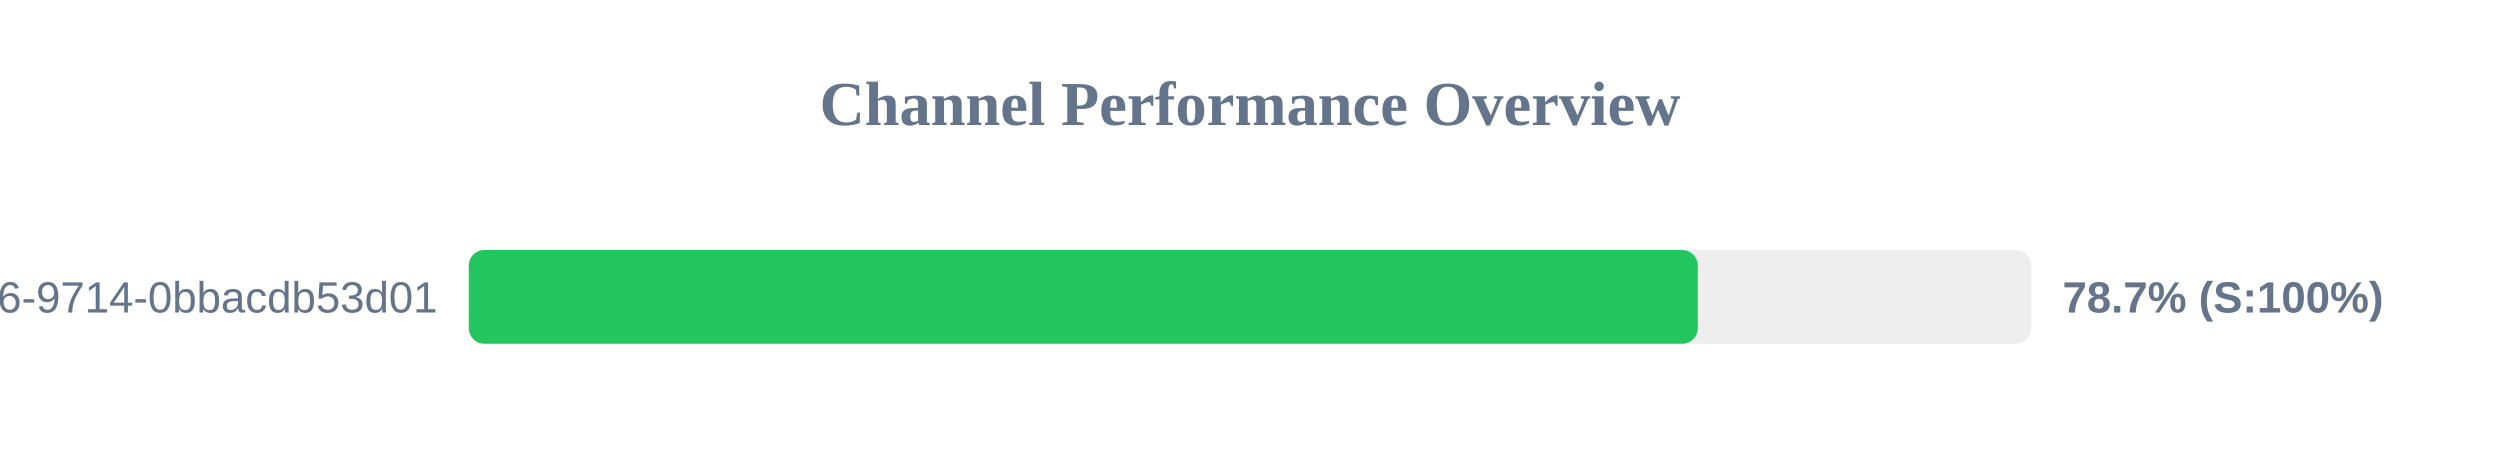
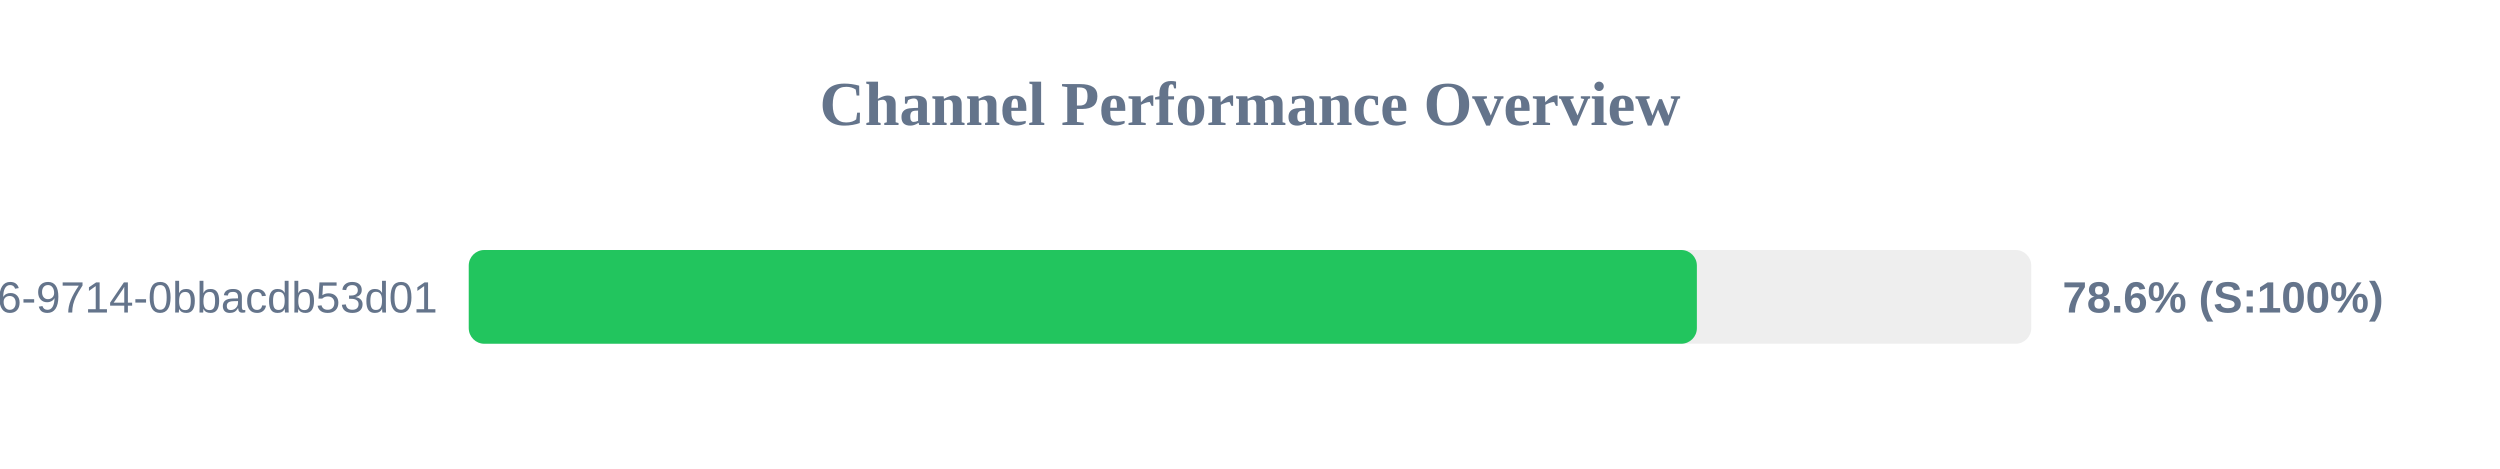
<svg xmlns="http://www.w3.org/2000/svg" width="800" height="150" version="1.1">
  <style>
        .row { font: 14px Arial; fill: #64748b; }
        .score { font: bold 14px Arial; fill: #64748b; }
    </style>
  <text x="400" y="40" text-anchor="middle" font-size="20px" font-weight="bold" fill="#64748b">Channel Performance Overview</text>
  <rect x="150" y="80" width="500" height="30" fill="#eee" rx="5" />
-   <rect x="150" y="80" width="393.3" height="30" fill="#22c55e" rx="5" />
+   <rect x="150" y="80" width="393.0" height="30" fill="#22c55e" rx="5" />
  <text x="140" y="100" text-anchor="end" class="row">?uuid=23125f6e-ec56-4c26-9714-0bbacdb53d01</text>
-   <text x="660" y="100" text-anchor="start" class="score">78.7% (S:100%)</text>
+   <text x="660" y="100" text-anchor="start" class="score">78.6% (S:100%)</text>
</svg>
